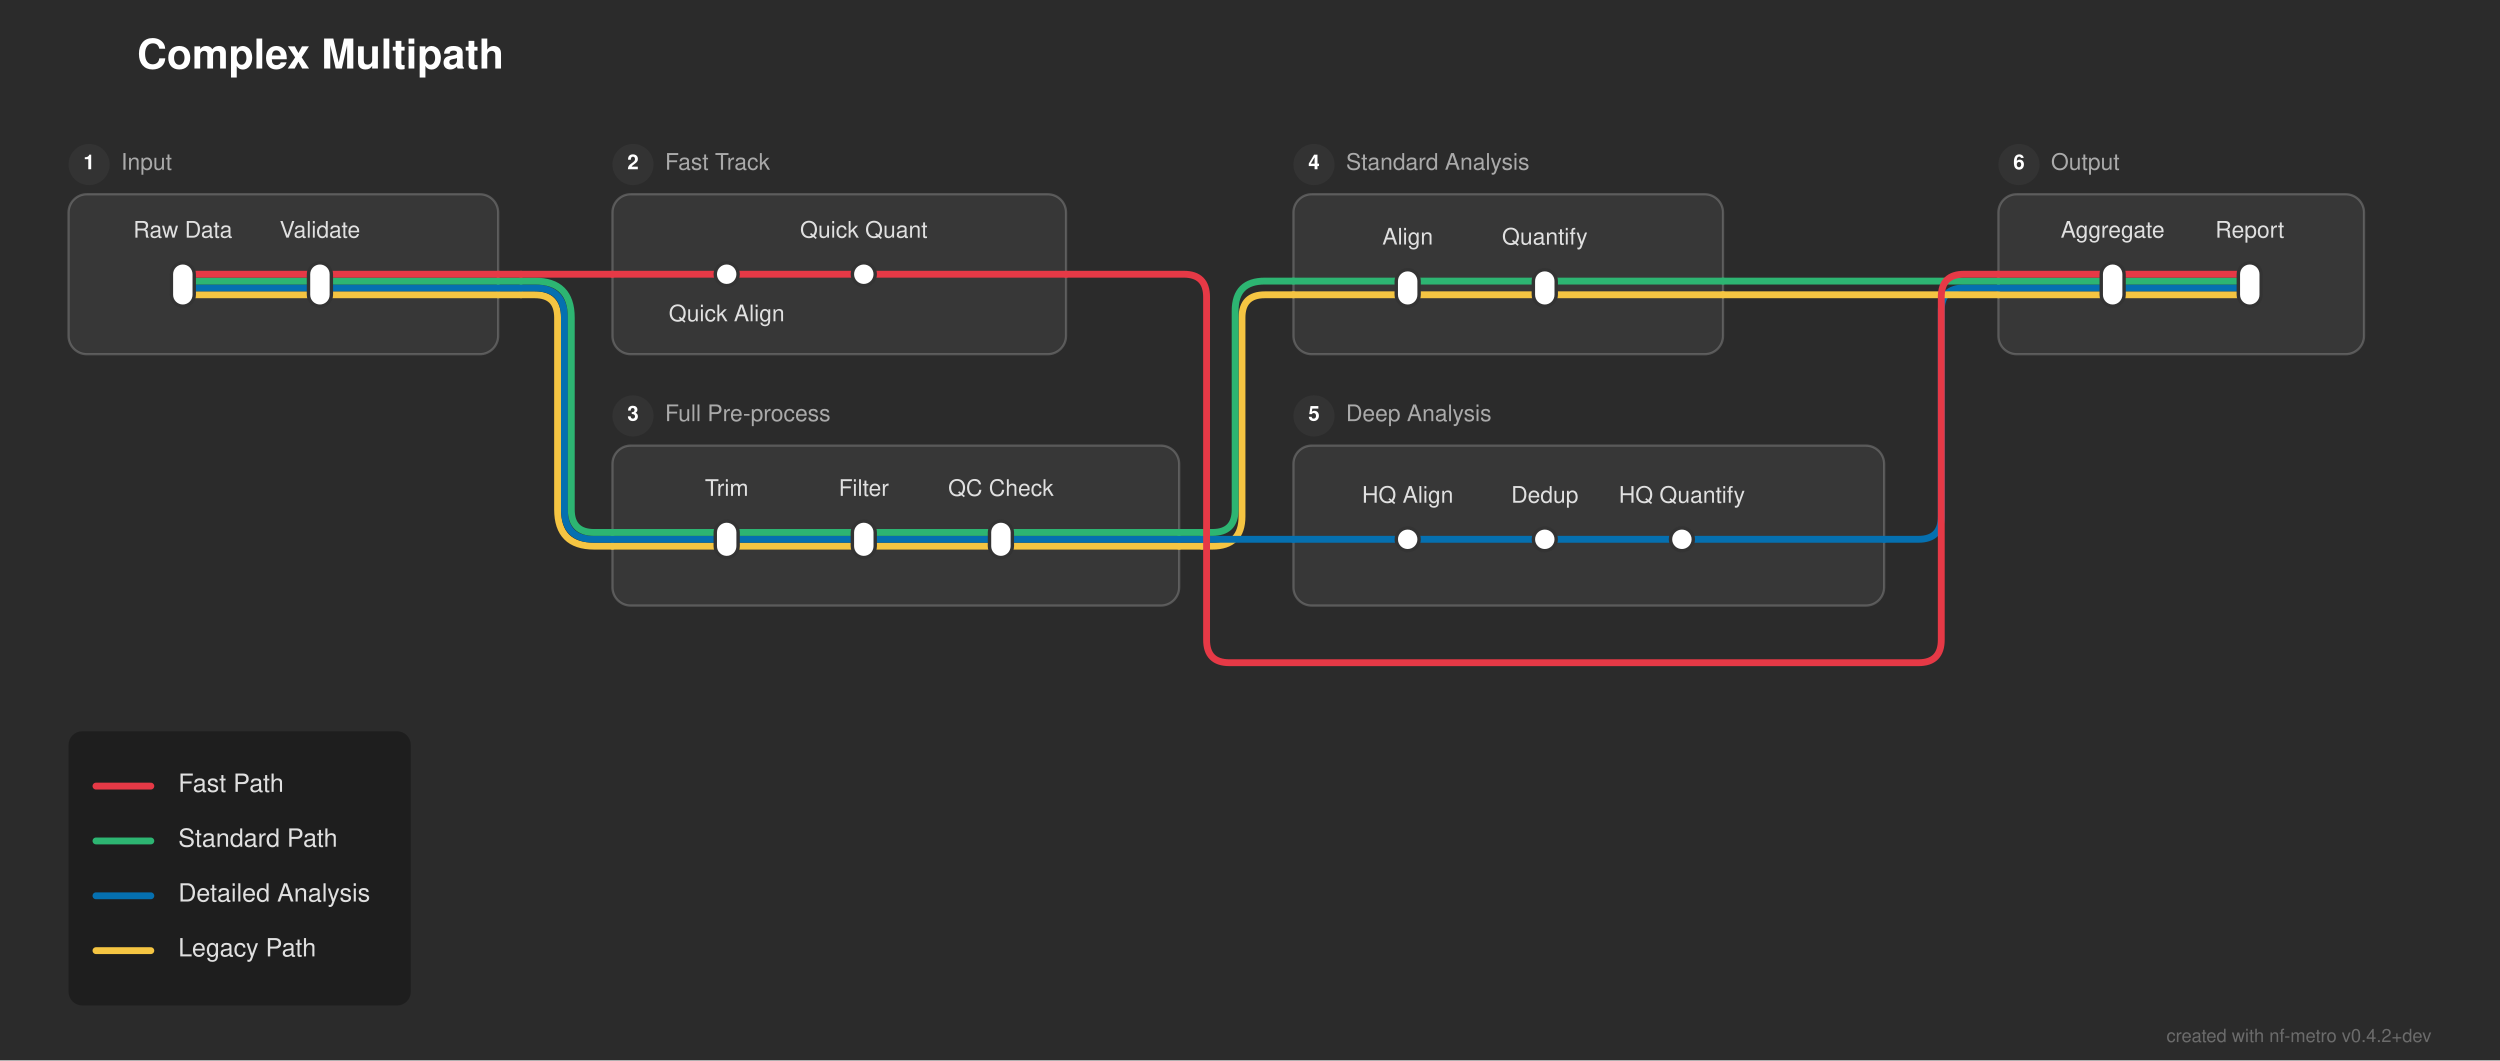
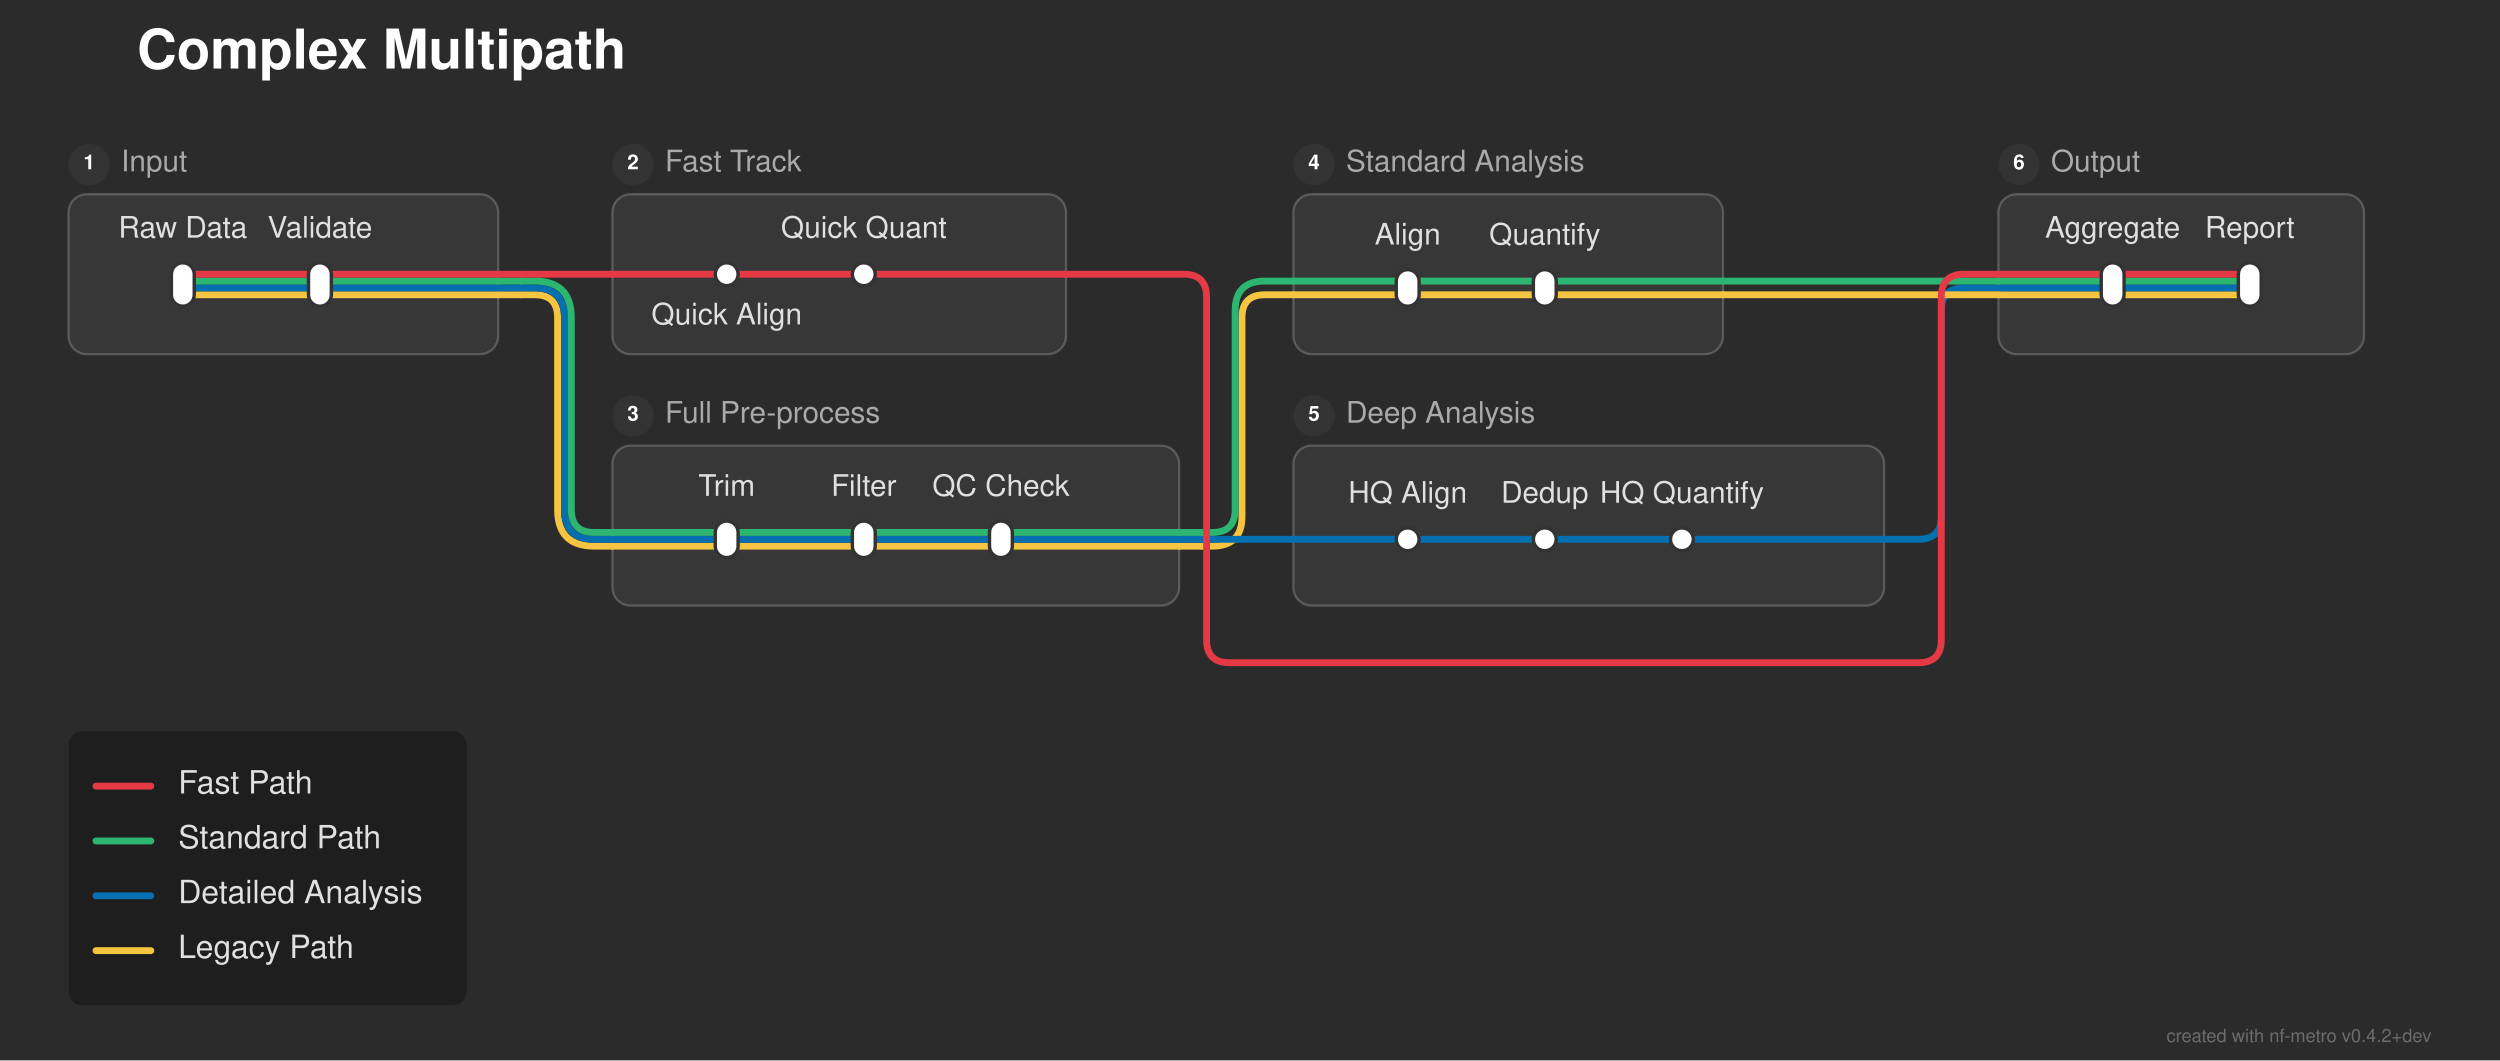
<svg xmlns="http://www.w3.org/2000/svg" width="1094" height="464" viewBox="0 0 1094 464">
  <defs>
</defs>
  <rect x="0" y="0" width="1094" height="464" fill="#2b2b2b" />
-   <text x="60.0" y="30.0" font-size="18.0" fill="#ffffff" font-family="'Helvetica Neue', Helvetica, Arial, sans-serif" font-weight="bold">Complex Multipath</text>
+   <text x="60.0" y="30.0" font-size="24.0" fill="#ffffff" font-family="'Helvetica Neue', Helvetica, Arial, sans-serif" font-weight="bold">Complex Multipath</text>
  <rect x="30.0" y="85.0" width="188.0" height="70.0" rx="8" ry="8" fill="rgba(255, 255, 255, 0.06)" stroke="rgba(255, 255, 255, 0.2)" stroke-width="1.0" />
  <circle cx="39.0" cy="72.0" r="9" fill="#333333" />
  <text x="39.0" y="72.0" font-size="9" fill="#ffffff" font-family="'Helvetica Neue', Helvetica, Arial, sans-serif" font-weight="bold" text-anchor="middle" dominant-baseline="central">1</text>
-   <text x="53.0" y="72.0" font-size="10.0" fill="#aaaaaa" font-family="'Helvetica Neue', Helvetica, Arial, sans-serif" dominant-baseline="central">Input</text>
+   <text x="53.0" y="72.0" font-size="13.0" fill="#aaaaaa" font-family="'Helvetica Neue', Helvetica, Arial, sans-serif" dominant-baseline="central">Input</text>
  <rect x="268.0" y="85.0" width="198.5" height="70.0" rx="8" ry="8" fill="rgba(255, 255, 255, 0.06)" stroke="rgba(255, 255, 255, 0.2)" stroke-width="1.0" />
  <circle cx="277.0" cy="72.0" r="9" fill="#333333" />
  <text x="277.0" y="72.0" font-size="9" fill="#ffffff" font-family="'Helvetica Neue', Helvetica, Arial, sans-serif" font-weight="bold" text-anchor="middle" dominant-baseline="central">2</text>
-   <text x="291.0" y="72.0" font-size="10.0" fill="#aaaaaa" font-family="'Helvetica Neue', Helvetica, Arial, sans-serif" dominant-baseline="central">Fast Track</text>
+   <text x="291.0" y="72.0" font-size="13.0" fill="#aaaaaa" font-family="'Helvetica Neue', Helvetica, Arial, sans-serif" dominant-baseline="central">Fast Track</text>
  <rect x="268.0" y="195.0" width="248.0" height="70.0" rx="8" ry="8" fill="rgba(255, 255, 255, 0.06)" stroke="rgba(255, 255, 255, 0.2)" stroke-width="1.0" />
  <circle cx="277.0" cy="182.0" r="9" fill="#333333" />
  <text x="277.0" y="182.0" font-size="9" fill="#ffffff" font-family="'Helvetica Neue', Helvetica, Arial, sans-serif" font-weight="bold" text-anchor="middle" dominant-baseline="central">3</text>
-   <text x="291.0" y="182.0" font-size="10.0" fill="#aaaaaa" font-family="'Helvetica Neue', Helvetica, Arial, sans-serif" dominant-baseline="central">Full Pre-process</text>
+   <text x="291.0" y="182.0" font-size="13.0" fill="#aaaaaa" font-family="'Helvetica Neue', Helvetica, Arial, sans-serif" dominant-baseline="central">Full Pre-process</text>
  <rect x="566.0" y="85.0" width="188.0" height="70.0" rx="8" ry="8" fill="rgba(255, 255, 255, 0.06)" stroke="rgba(255, 255, 255, 0.2)" stroke-width="1.0" />
  <circle cx="575.0" cy="72.0" r="9" fill="#333333" />
  <text x="575.0" y="72.0" font-size="9" fill="#ffffff" font-family="'Helvetica Neue', Helvetica, Arial, sans-serif" font-weight="bold" text-anchor="middle" dominant-baseline="central">4</text>
-   <text x="589.0" y="72.0" font-size="10.0" fill="#aaaaaa" font-family="'Helvetica Neue', Helvetica, Arial, sans-serif" dominant-baseline="central">Standard Analysis</text>
+   <text x="589.0" y="72.0" font-size="13.0" fill="#aaaaaa" font-family="'Helvetica Neue', Helvetica, Arial, sans-serif" dominant-baseline="central">Standard Analysis</text>
  <rect x="566.0" y="195.0" width="258.5" height="70.0" rx="8" ry="8" fill="rgba(255, 255, 255, 0.06)" stroke="rgba(255, 255, 255, 0.2)" stroke-width="1.0" />
  <circle cx="575.0" cy="182.0" r="9" fill="#333333" />
  <text x="575.0" y="182.0" font-size="9" fill="#ffffff" font-family="'Helvetica Neue', Helvetica, Arial, sans-serif" font-weight="bold" text-anchor="middle" dominant-baseline="central">5</text>
-   <text x="589.0" y="182.0" font-size="10.0" fill="#aaaaaa" font-family="'Helvetica Neue', Helvetica, Arial, sans-serif" dominant-baseline="central">Deep Analysis</text>
+   <text x="589.0" y="182.0" font-size="13.0" fill="#aaaaaa" font-family="'Helvetica Neue', Helvetica, Arial, sans-serif" dominant-baseline="central">Deep Analysis</text>
  <rect x="874.5" y="85.0" width="160.0" height="70.0" rx="8" ry="8" fill="rgba(255, 255, 255, 0.06)" stroke="rgba(255, 255, 255, 0.2)" stroke-width="1.0" />
  <circle cx="883.5" cy="72.0" r="9" fill="#333333" />
  <text x="883.5" y="72.0" font-size="9" fill="#ffffff" font-family="'Helvetica Neue', Helvetica, Arial, sans-serif" font-weight="bold" text-anchor="middle" dominant-baseline="central">6</text>
-   <text x="897.5" y="72.0" font-size="10.0" fill="#aaaaaa" font-family="'Helvetica Neue', Helvetica, Arial, sans-serif" dominant-baseline="central">Output</text>
+   <text x="897.5" y="72.0" font-size="13.0" fill="#aaaaaa" font-family="'Helvetica Neue', Helvetica, Arial, sans-serif" dominant-baseline="central">Output</text>
  <path d="M318.0,239.0 L378.0,239.0" stroke="#f5c542" stroke-width="3.0" stroke-linecap="round" />
  <path d="M378.0,239.0 L438.0,239.0" stroke="#f5c542" stroke-width="3.0" stroke-linecap="round" />
  <path d="M268.0,239.0 L318.0,239.0" stroke="#f5c542" stroke-width="3.0" stroke-linecap="round" />
  <path d="M438.0,239.0 L516.0,239.0" stroke="#f5c542" stroke-width="3.0" stroke-linecap="round" />
  <path d="M516.0,239.0 L526.0,239.0" stroke="#f5c542" stroke-width="3.0" stroke-linecap="round" />
  <path d="M526.0,239.0 L530.5,239.0 Q543.5,239.0,543.5,226.0 L543.5,139.0 Q543.5,129.0,553.5,129.0 L566.0,129.0" stroke="#f5c542" stroke-width="3.0" fill="none" stroke-linecap="round" stroke-linejoin="round" />
  <path d="M318.0,236.0 L378.0,236.0" stroke="#0570b0" stroke-width="3.0" stroke-linecap="round" />
  <path d="M378.0,236.0 L438.0,236.0" stroke="#0570b0" stroke-width="3.0" stroke-linecap="round" />
  <path d="M616.0,236.0 L676.0,236.0" stroke="#0570b0" stroke-width="3.0" stroke-linecap="round" />
  <path d="M676.0,236.0 L736.0,236.0" stroke="#0570b0" stroke-width="3.0" stroke-linecap="round" />
  <path d="M268.0,236.0 L318.0,236.0" stroke="#0570b0" stroke-width="3.0" stroke-linecap="round" />
  <path d="M438.0,236.0 L516.0,236.0" stroke="#0570b0" stroke-width="3.0" stroke-linecap="round" />
  <path d="M566.0,236.0 L616.0,236.0" stroke="#0570b0" stroke-width="3.0" stroke-linecap="round" />
  <path d="M736.0,236.0 L824.5,236.0" stroke="#0570b0" stroke-width="3.0" stroke-linecap="round" />
  <path d="M516.0,236.0 L526.0,236.0" stroke="#0570b0" stroke-width="3.0" stroke-linecap="round" />
  <path d="M526.0,236.0 L566.0,236.0" stroke="#0570b0" stroke-width="3.0" stroke-linecap="round" />
  <path d="M824.5,236.0 L839.5,236.0 Q849.5,236.0,849.5,226.0 L849.5,136.0 Q849.5,126.0,859.5,126.0 L874.5,126.0" stroke="#0570b0" stroke-width="3.0" fill="none" stroke-linecap="round" stroke-linejoin="round" />
  <path d="M318.0,233.0 L378.0,233.0" stroke="#2db572" stroke-width="3.0" stroke-linecap="round" />
  <path d="M378.0,233.0 L438.0,233.0" stroke="#2db572" stroke-width="3.0" stroke-linecap="round" />
  <path d="M268.0,233.0 L318.0,233.0" stroke="#2db572" stroke-width="3.0" stroke-linecap="round" />
  <path d="M438.0,233.0 L516.0,233.0" stroke="#2db572" stroke-width="3.0" stroke-linecap="round" />
  <path d="M516.0,233.0 L526.0,233.0" stroke="#2db572" stroke-width="3.0" stroke-linecap="round" />
  <path d="M526.0,233.0 L530.5,233.0 Q540.5,233.0,540.5,223.0 L540.5,136.0 Q540.5,123.0,553.5,123.0 L566.0,123.0" stroke="#2db572" stroke-width="3.0" fill="none" stroke-linecap="round" stroke-linejoin="round" />
  <path d="M80.0,129.0 L140.0,129.0" stroke="#f5c542" stroke-width="3.0" stroke-linecap="round" />
  <path d="M616.0,129.0 L676.0,129.0" stroke="#f5c542" stroke-width="3.0" stroke-linecap="round" />
  <path d="M924.5,129.0 L984.5,129.0" stroke="#f5c542" stroke-width="3.0" stroke-linecap="round" />
  <path d="M140.0,129.0 L218.0,129.0" stroke="#f5c542" stroke-width="3.0" stroke-linecap="round" />
  <path d="M566.0,129.0 L616.0,129.0" stroke="#f5c542" stroke-width="3.0" stroke-linecap="round" />
  <path d="M676.0,129.0 L754.0,129.0" stroke="#f5c542" stroke-width="3.0" stroke-linecap="round" />
  <path d="M874.5,129.0 L924.5,129.0" stroke="#f5c542" stroke-width="3.0" stroke-linecap="round" />
  <path d="M218.0,129.0 L228.0,129.0" stroke="#f5c542" stroke-width="3.0" stroke-linecap="round" />
  <path d="M228.0,129.0 L234.0,129.0 Q244.0,129.0,244.0,139.0 L244.0,223.0 Q244.0,239.0,260.0,239.0 L268.0,239.0" stroke="#f5c542" stroke-width="3.0" fill="none" stroke-linecap="round" stroke-linejoin="round" />
  <path d="M754.0,129.0 L874.5,129.0" stroke="#f5c542" stroke-width="3.0" stroke-linecap="round" />
  <path d="M80.0,126.0 L140.0,126.0" stroke="#0570b0" stroke-width="3.0" stroke-linecap="round" />
  <path d="M924.5,126.0 L984.5,126.0" stroke="#0570b0" stroke-width="3.0" stroke-linecap="round" />
  <path d="M140.0,126.0 L218.0,126.0" stroke="#0570b0" stroke-width="3.0" stroke-linecap="round" />
  <path d="M874.5,126.0 L924.5,126.0" stroke="#0570b0" stroke-width="3.0" stroke-linecap="round" />
  <path d="M218.0,126.0 L228.0,126.0" stroke="#0570b0" stroke-width="3.0" stroke-linecap="round" />
  <path d="M228.0,126.0 L234.0,126.0 Q247.0,126.0,247.0,139.0 L247.0,223.0 Q247.0,236.0,260.0,236.0 L268.0,236.0" stroke="#0570b0" stroke-width="3.0" fill="none" stroke-linecap="round" stroke-linejoin="round" />
  <path d="M80.0,123.0 L140.0,123.0" stroke="#2db572" stroke-width="3.0" stroke-linecap="round" />
  <path d="M616.0,123.0 L676.0,123.0" stroke="#2db572" stroke-width="3.0" stroke-linecap="round" />
  <path d="M924.5,123.0 L984.5,123.0" stroke="#2db572" stroke-width="3.0" stroke-linecap="round" />
  <path d="M140.0,123.0 L218.0,123.0" stroke="#2db572" stroke-width="3.0" stroke-linecap="round" />
  <path d="M566.0,123.0 L616.0,123.0" stroke="#2db572" stroke-width="3.0" stroke-linecap="round" />
  <path d="M676.0,123.0 L754.0,123.0" stroke="#2db572" stroke-width="3.0" stroke-linecap="round" />
  <path d="M874.5,123.0 L924.5,123.0" stroke="#2db572" stroke-width="3.0" stroke-linecap="round" />
  <path d="M218.0,123.0 L228.0,123.0" stroke="#2db572" stroke-width="3.0" stroke-linecap="round" />
  <path d="M228.0,123.0 L234.0,123.0 Q250.0,123.0,250.0,139.0 L250.0,223.0 Q250.0,233.0,260.0,233.0 L268.0,233.0" stroke="#2db572" stroke-width="3.0" fill="none" stroke-linecap="round" stroke-linejoin="round" />
  <path d="M754.0,123.0 L874.5,123.0" stroke="#2db572" stroke-width="3.0" stroke-linecap="round" />
  <path d="M80.0,120.0 L140.0,120.0" stroke="#e63946" stroke-width="3.0" stroke-linecap="round" />
  <path d="M318.0,120.0 L378.0,120.0" stroke="#e63946" stroke-width="3.0" stroke-linecap="round" />
  <path d="M924.5,120.0 L984.5,120.0" stroke="#e63946" stroke-width="3.0" stroke-linecap="round" />
  <path d="M140.0,120.0 L218.0,120.0" stroke="#e63946" stroke-width="3.0" stroke-linecap="round" />
  <path d="M268.0,120.0 L318.0,120.0" stroke="#e63946" stroke-width="3.0" stroke-linecap="round" />
  <path d="M378.0,120.0 L466.5,120.0" stroke="#e63946" stroke-width="3.0" stroke-linecap="round" />
  <path d="M874.5,120.0 L924.5,120.0" stroke="#e63946" stroke-width="3.0" stroke-linecap="round" />
  <path d="M218.0,120.0 L228.0,120.0" stroke="#e63946" stroke-width="3.0" stroke-linecap="round" />
  <path d="M228.0,120.0 L268.0,120.0" stroke="#e63946" stroke-width="3.0" stroke-linecap="round" />
  <path d="M466.5,120.0 L518.0,120.0 Q528.0,120.0,528.0,130.0 L528.0,280.0 Q528.0,290.0,538.0,290.0 L839.5,290.0 Q849.5,290.0,849.5,280.0 L849.5,130.0 Q849.5,120.0,859.5,120.0 L874.5,120.0" stroke="#e63946" stroke-width="3.0" fill="none" stroke-linecap="round" stroke-linejoin="round" />
  <rect x="75.0" y="115.0" width="10.0" height="19.0" rx="5.0" ry="5.0" fill="#ffffff" stroke="#333333" stroke-width="1.5" />
  <rect x="135.0" y="115.0" width="10.0" height="19.0" rx="5.0" ry="5.0" fill="#ffffff" stroke="#333333" stroke-width="1.5" />
  <rect x="313.0" y="115.0" width="10.0" height="10.0" rx="5.0" ry="5.0" fill="#ffffff" stroke="#333333" stroke-width="1.5" />
  <rect x="373.0" y="115.0" width="10.0" height="10.0" rx="5.0" ry="5.0" fill="#ffffff" stroke="#333333" stroke-width="1.5" />
  <rect x="313.0" y="228.0" width="10.0" height="16.0" rx="5.0" ry="5.0" fill="#ffffff" stroke="#333333" stroke-width="1.5" />
  <rect x="373.0" y="228.0" width="10.0" height="16.0" rx="5.0" ry="5.0" fill="#ffffff" stroke="#333333" stroke-width="1.5" />
  <rect x="433.0" y="228.0" width="10.0" height="16.0" rx="5.0" ry="5.0" fill="#ffffff" stroke="#333333" stroke-width="1.5" />
  <rect x="611.0" y="118.0" width="10.0" height="16.0" rx="5.0" ry="5.0" fill="#ffffff" stroke="#333333" stroke-width="1.5" />
  <rect x="671.0" y="118.0" width="10.0" height="16.0" rx="5.0" ry="5.0" fill="#ffffff" stroke="#333333" stroke-width="1.5" />
  <rect x="611.0" y="231.0" width="10.0" height="10.0" rx="5.0" ry="5.0" fill="#ffffff" stroke="#333333" stroke-width="1.5" />
  <rect x="671.0" y="231.0" width="10.0" height="10.0" rx="5.0" ry="5.0" fill="#ffffff" stroke="#333333" stroke-width="1.5" />
  <rect x="731.0" y="231.0" width="10.0" height="10.0" rx="5.0" ry="5.0" fill="#ffffff" stroke="#333333" stroke-width="1.5" />
  <rect x="919.5" y="115.0" width="10.0" height="19.0" rx="5.0" ry="5.0" fill="#ffffff" stroke="#333333" stroke-width="1.5" />
  <rect x="979.5" y="115.0" width="10.0" height="19.0" rx="5.0" ry="5.0" fill="#ffffff" stroke="#333333" stroke-width="1.5" />
-   <text x="80.0" y="104.0" font-size="10.0" fill="#e0e0e0" font-family="'Helvetica Neue', Helvetica, Arial, sans-serif" text-anchor="middle" dominant-baseline="auto">Raw Data</text>
-   <text x="318.0" y="136.0" font-size="10.0" fill="#e0e0e0" font-family="'Helvetica Neue', Helvetica, Arial, sans-serif" text-anchor="middle" dominant-baseline="hanging">Quick Align</text>
-   <text x="924.5" y="104.0" font-size="10.0" fill="#e0e0e0" font-family="'Helvetica Neue', Helvetica, Arial, sans-serif" text-anchor="middle" dominant-baseline="auto">Aggregate</text>
-   <text x="318.0" y="217.0" font-size="10.0" fill="#e0e0e0" font-family="'Helvetica Neue', Helvetica, Arial, sans-serif" text-anchor="middle" dominant-baseline="auto">Trim</text>
-   <text x="616.0" y="107.0" font-size="10.0" fill="#e0e0e0" font-family="'Helvetica Neue', Helvetica, Arial, sans-serif" text-anchor="middle" dominant-baseline="auto">Align</text>
-   <text x="616.0" y="220.0" font-size="10.0" fill="#e0e0e0" font-family="'Helvetica Neue', Helvetica, Arial, sans-serif" text-anchor="middle" dominant-baseline="auto">HQ Align</text>
-   <text x="140.0" y="104.0" font-size="10.0" fill="#e0e0e0" font-family="'Helvetica Neue', Helvetica, Arial, sans-serif" text-anchor="middle" dominant-baseline="auto">Validate</text>
-   <text x="378.0" y="104.0" font-size="10.0" fill="#e0e0e0" font-family="'Helvetica Neue', Helvetica, Arial, sans-serif" text-anchor="middle" dominant-baseline="auto">Quick Quant</text>
-   <text x="984.5" y="104.0" font-size="10.0" fill="#e0e0e0" font-family="'Helvetica Neue', Helvetica, Arial, sans-serif" text-anchor="middle" dominant-baseline="auto">Report</text>
-   <text x="378.0" y="217.0" font-size="10.0" fill="#e0e0e0" font-family="'Helvetica Neue', Helvetica, Arial, sans-serif" text-anchor="middle" dominant-baseline="auto">Filter</text>
-   <text x="676.0" y="107.0" font-size="10.0" fill="#e0e0e0" font-family="'Helvetica Neue', Helvetica, Arial, sans-serif" text-anchor="middle" dominant-baseline="auto">Quantify</text>
-   <text x="676.0" y="220.0" font-size="10.0" fill="#e0e0e0" font-family="'Helvetica Neue', Helvetica, Arial, sans-serif" text-anchor="middle" dominant-baseline="auto">Dedup</text>
-   <text x="438.0" y="217.0" font-size="10.0" fill="#e0e0e0" font-family="'Helvetica Neue', Helvetica, Arial, sans-serif" text-anchor="middle" dominant-baseline="auto">QC Check</text>
-   <text x="736.0" y="220.0" font-size="10.0" fill="#e0e0e0" font-family="'Helvetica Neue', Helvetica, Arial, sans-serif" text-anchor="middle" dominant-baseline="auto">HQ Quantify</text>
-   <rect x="30.0" y="320.0" width="149.76" height="120.0" rx="6" ry="6" fill="rgba(0, 0, 0, 0.3)" />
+   <text x="80.0" y="104.0" font-size="13.0" fill="#e0e0e0" font-family="'Helvetica Neue', Helvetica, Arial, sans-serif" text-anchor="middle" dominant-baseline="auto">Raw Data</text>
+   <text x="318.0" y="136.0" font-size="13.0" fill="#e0e0e0" font-family="'Helvetica Neue', Helvetica, Arial, sans-serif" text-anchor="middle" dominant-baseline="hanging">Quick Align</text>
+   <text x="924.5" y="104.0" font-size="13.0" fill="#e0e0e0" font-family="'Helvetica Neue', Helvetica, Arial, sans-serif" text-anchor="middle" dominant-baseline="auto">Aggregate</text>
+   <text x="318.0" y="217.0" font-size="13.0" fill="#e0e0e0" font-family="'Helvetica Neue', Helvetica, Arial, sans-serif" text-anchor="middle" dominant-baseline="auto">Trim</text>
+   <text x="616.0" y="107.0" font-size="13.0" fill="#e0e0e0" font-family="'Helvetica Neue', Helvetica, Arial, sans-serif" text-anchor="middle" dominant-baseline="auto">Align</text>
+   <text x="616.0" y="220.0" font-size="13.0" fill="#e0e0e0" font-family="'Helvetica Neue', Helvetica, Arial, sans-serif" text-anchor="middle" dominant-baseline="auto">HQ Align</text>
+   <text x="140.0" y="104.0" font-size="13.0" fill="#e0e0e0" font-family="'Helvetica Neue', Helvetica, Arial, sans-serif" text-anchor="middle" dominant-baseline="auto">Validate</text>
+   <text x="378.0" y="104.0" font-size="13.0" fill="#e0e0e0" font-family="'Helvetica Neue', Helvetica, Arial, sans-serif" text-anchor="middle" dominant-baseline="auto">Quick Quant</text>
+   <text x="984.5" y="104.0" font-size="13.0" fill="#e0e0e0" font-family="'Helvetica Neue', Helvetica, Arial, sans-serif" text-anchor="middle" dominant-baseline="auto">Report</text>
+   <text x="378.0" y="217.0" font-size="13.0" fill="#e0e0e0" font-family="'Helvetica Neue', Helvetica, Arial, sans-serif" text-anchor="middle" dominant-baseline="auto">Filter</text>
+   <text x="676.0" y="107.0" font-size="13.0" fill="#e0e0e0" font-family="'Helvetica Neue', Helvetica, Arial, sans-serif" text-anchor="middle" dominant-baseline="auto">Quantify</text>
+   <text x="676.0" y="220.0" font-size="13.0" fill="#e0e0e0" font-family="'Helvetica Neue', Helvetica, Arial, sans-serif" text-anchor="middle" dominant-baseline="auto">Dedup</text>
+   <text x="438.0" y="217.0" font-size="13.0" fill="#e0e0e0" font-family="'Helvetica Neue', Helvetica, Arial, sans-serif" text-anchor="middle" dominant-baseline="auto">QC Check</text>
+   <text x="736.0" y="220.0" font-size="13.0" fill="#e0e0e0" font-family="'Helvetica Neue', Helvetica, Arial, sans-serif" text-anchor="middle" dominant-baseline="auto">HQ Quantify</text>
+   <rect x="30.0" y="320.0" width="174.24" height="120.0" rx="6" ry="6" fill="rgba(0, 0, 0, 0.3)" />
  <path d="M42.0,344.0 L66.0,344.0" stroke="#e63946" stroke-width="3.0" stroke-linecap="round" />
-   <text x="78.0" y="344.0" font-size="11.0" fill="#e0e0e0" font-family="'Helvetica Neue', Helvetica, Arial, sans-serif" dominant-baseline="central">Fast Path</text>
+   <text x="78.0" y="344.0" font-size="14.0" fill="#e0e0e0" font-family="'Helvetica Neue', Helvetica, Arial, sans-serif" dominant-baseline="central">Fast Path</text>
  <path d="M42.0,368.0 L66.0,368.0" stroke="#2db572" stroke-width="3.0" stroke-linecap="round" />
-   <text x="78.0" y="368.0" font-size="11.0" fill="#e0e0e0" font-family="'Helvetica Neue', Helvetica, Arial, sans-serif" dominant-baseline="central">Standard Path</text>
+   <text x="78.0" y="368.0" font-size="14.0" fill="#e0e0e0" font-family="'Helvetica Neue', Helvetica, Arial, sans-serif" dominant-baseline="central">Standard Path</text>
  <path d="M42.0,392.0 L66.0,392.0" stroke="#0570b0" stroke-width="3.0" stroke-linecap="round" />
-   <text x="78.0" y="392.0" font-size="11.0" fill="#e0e0e0" font-family="'Helvetica Neue', Helvetica, Arial, sans-serif" dominant-baseline="central">Detailed Analysis</text>
+   <text x="78.0" y="392.0" font-size="14.0" fill="#e0e0e0" font-family="'Helvetica Neue', Helvetica, Arial, sans-serif" dominant-baseline="central">Detailed Analysis</text>
  <path d="M42.0,416.0 L66.0,416.0" stroke="#f5c542" stroke-width="3.0" stroke-linecap="round" />
-   <text x="78.0" y="416.0" font-size="11.0" fill="#e0e0e0" font-family="'Helvetica Neue', Helvetica, Arial, sans-serif" dominant-baseline="central">Legacy Path</text>
+   <text x="78.0" y="416.0" font-size="14.0" fill="#e0e0e0" font-family="'Helvetica Neue', Helvetica, Arial, sans-serif" dominant-baseline="central">Legacy Path</text>
  <text x="1064.0" y="456.0" font-size="8" fill="rgba(150, 150, 150, 0.6)" font-family="'Helvetica Neue', Helvetica, Arial, sans-serif" text-anchor="end">created with nf-metro v0.4.2+dev</text>
</svg>
